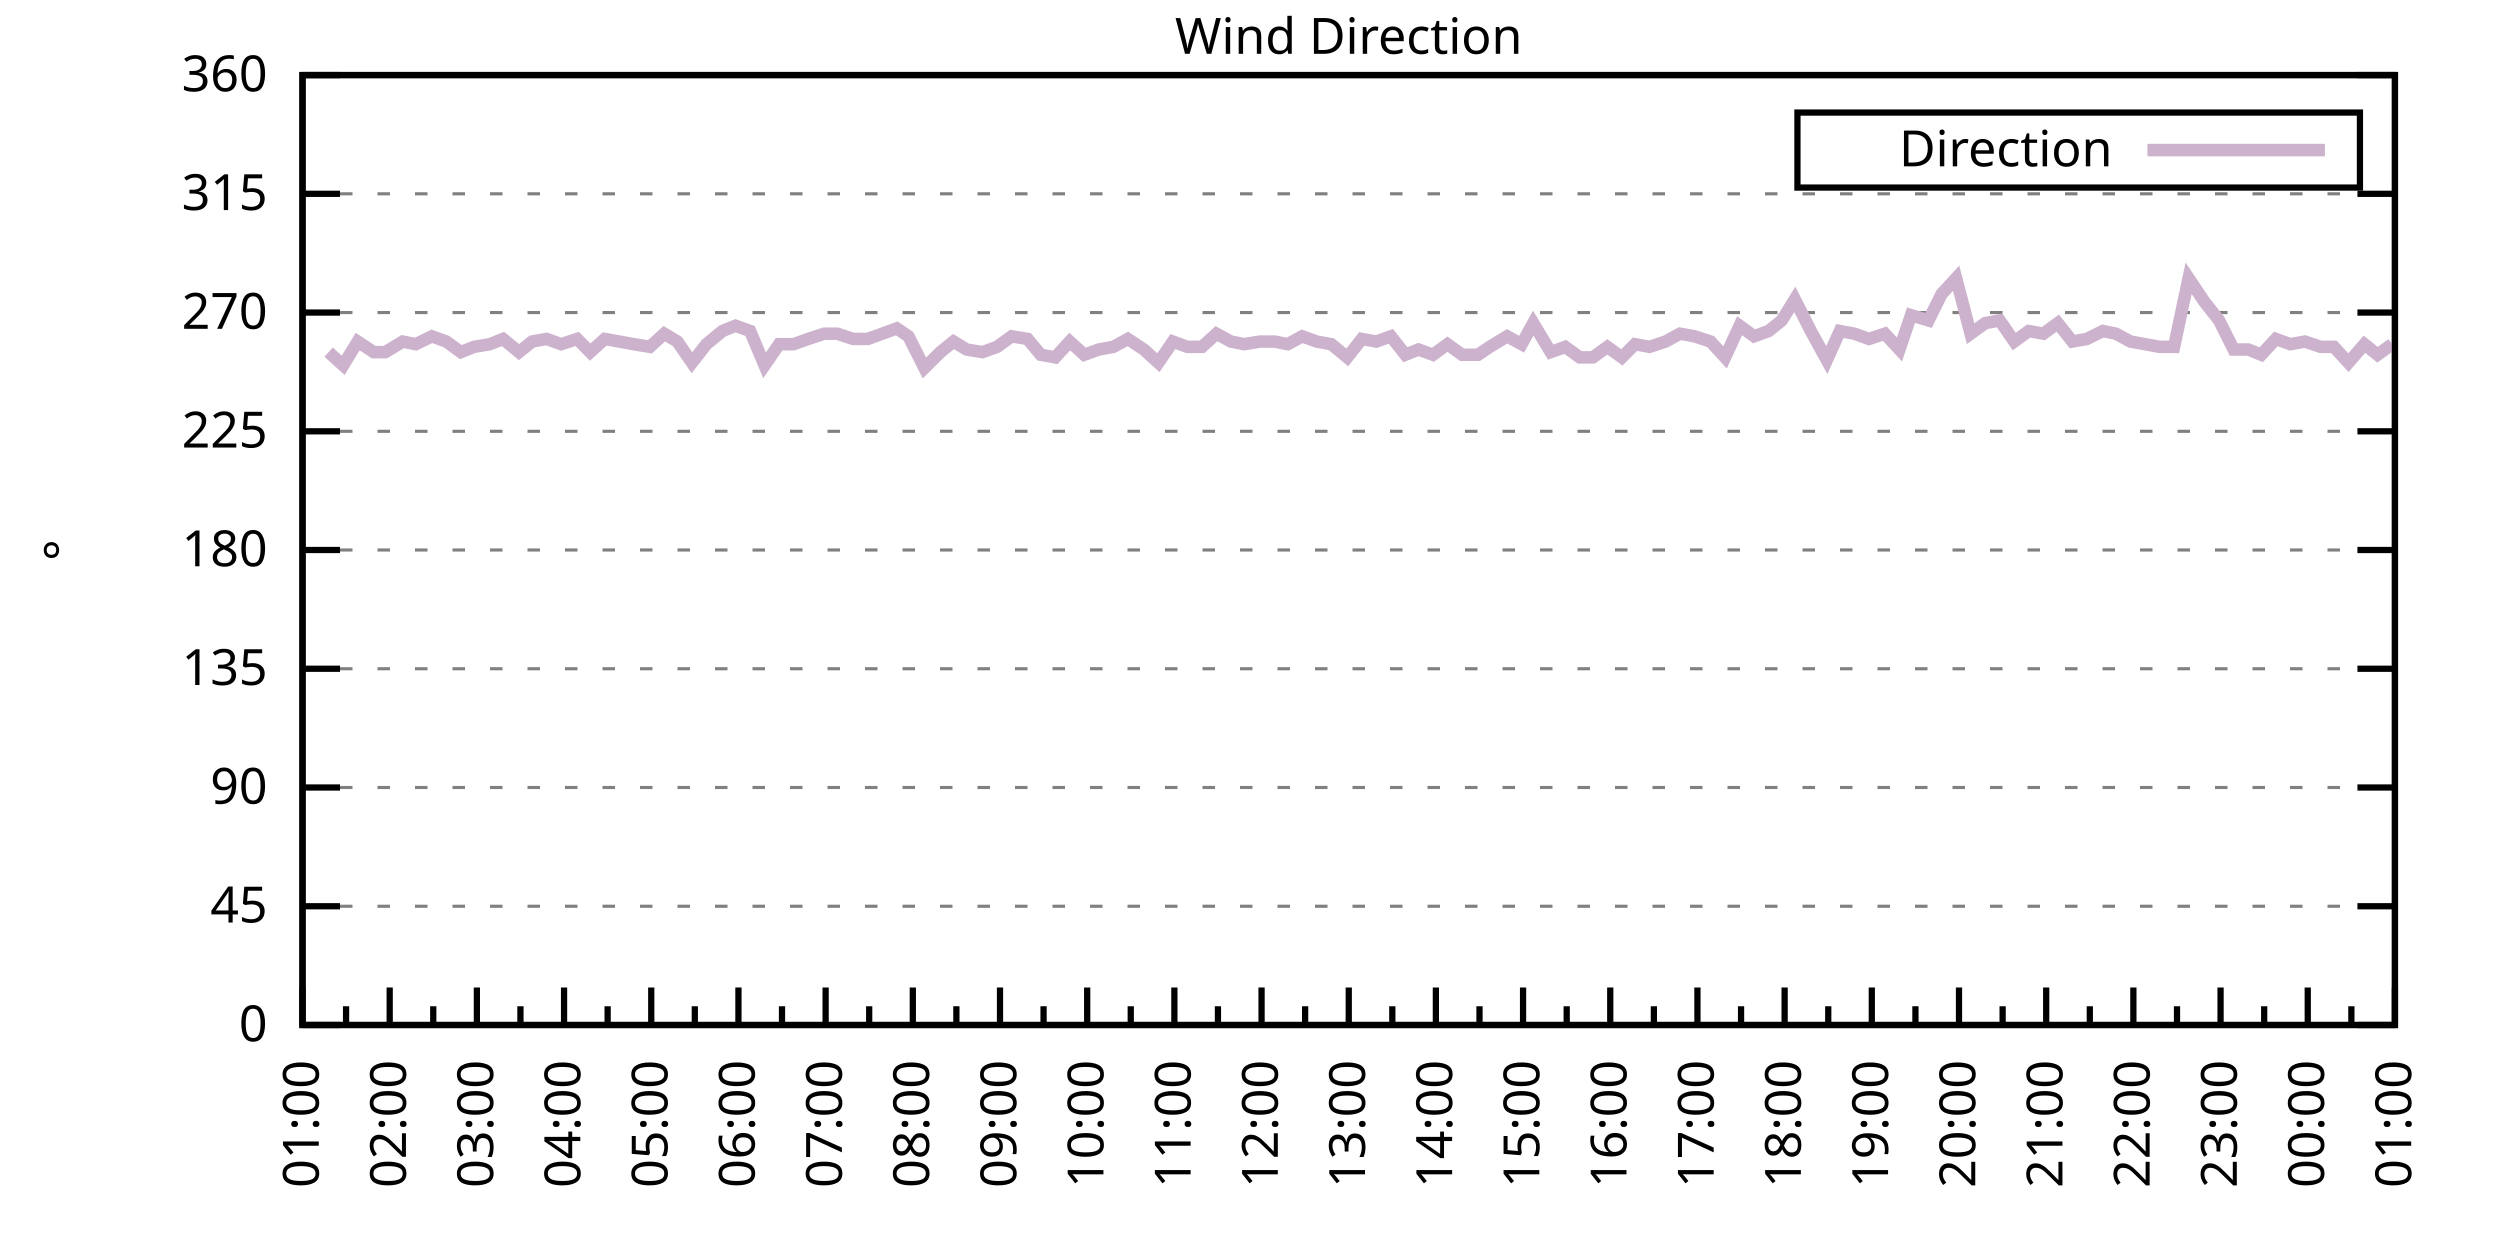
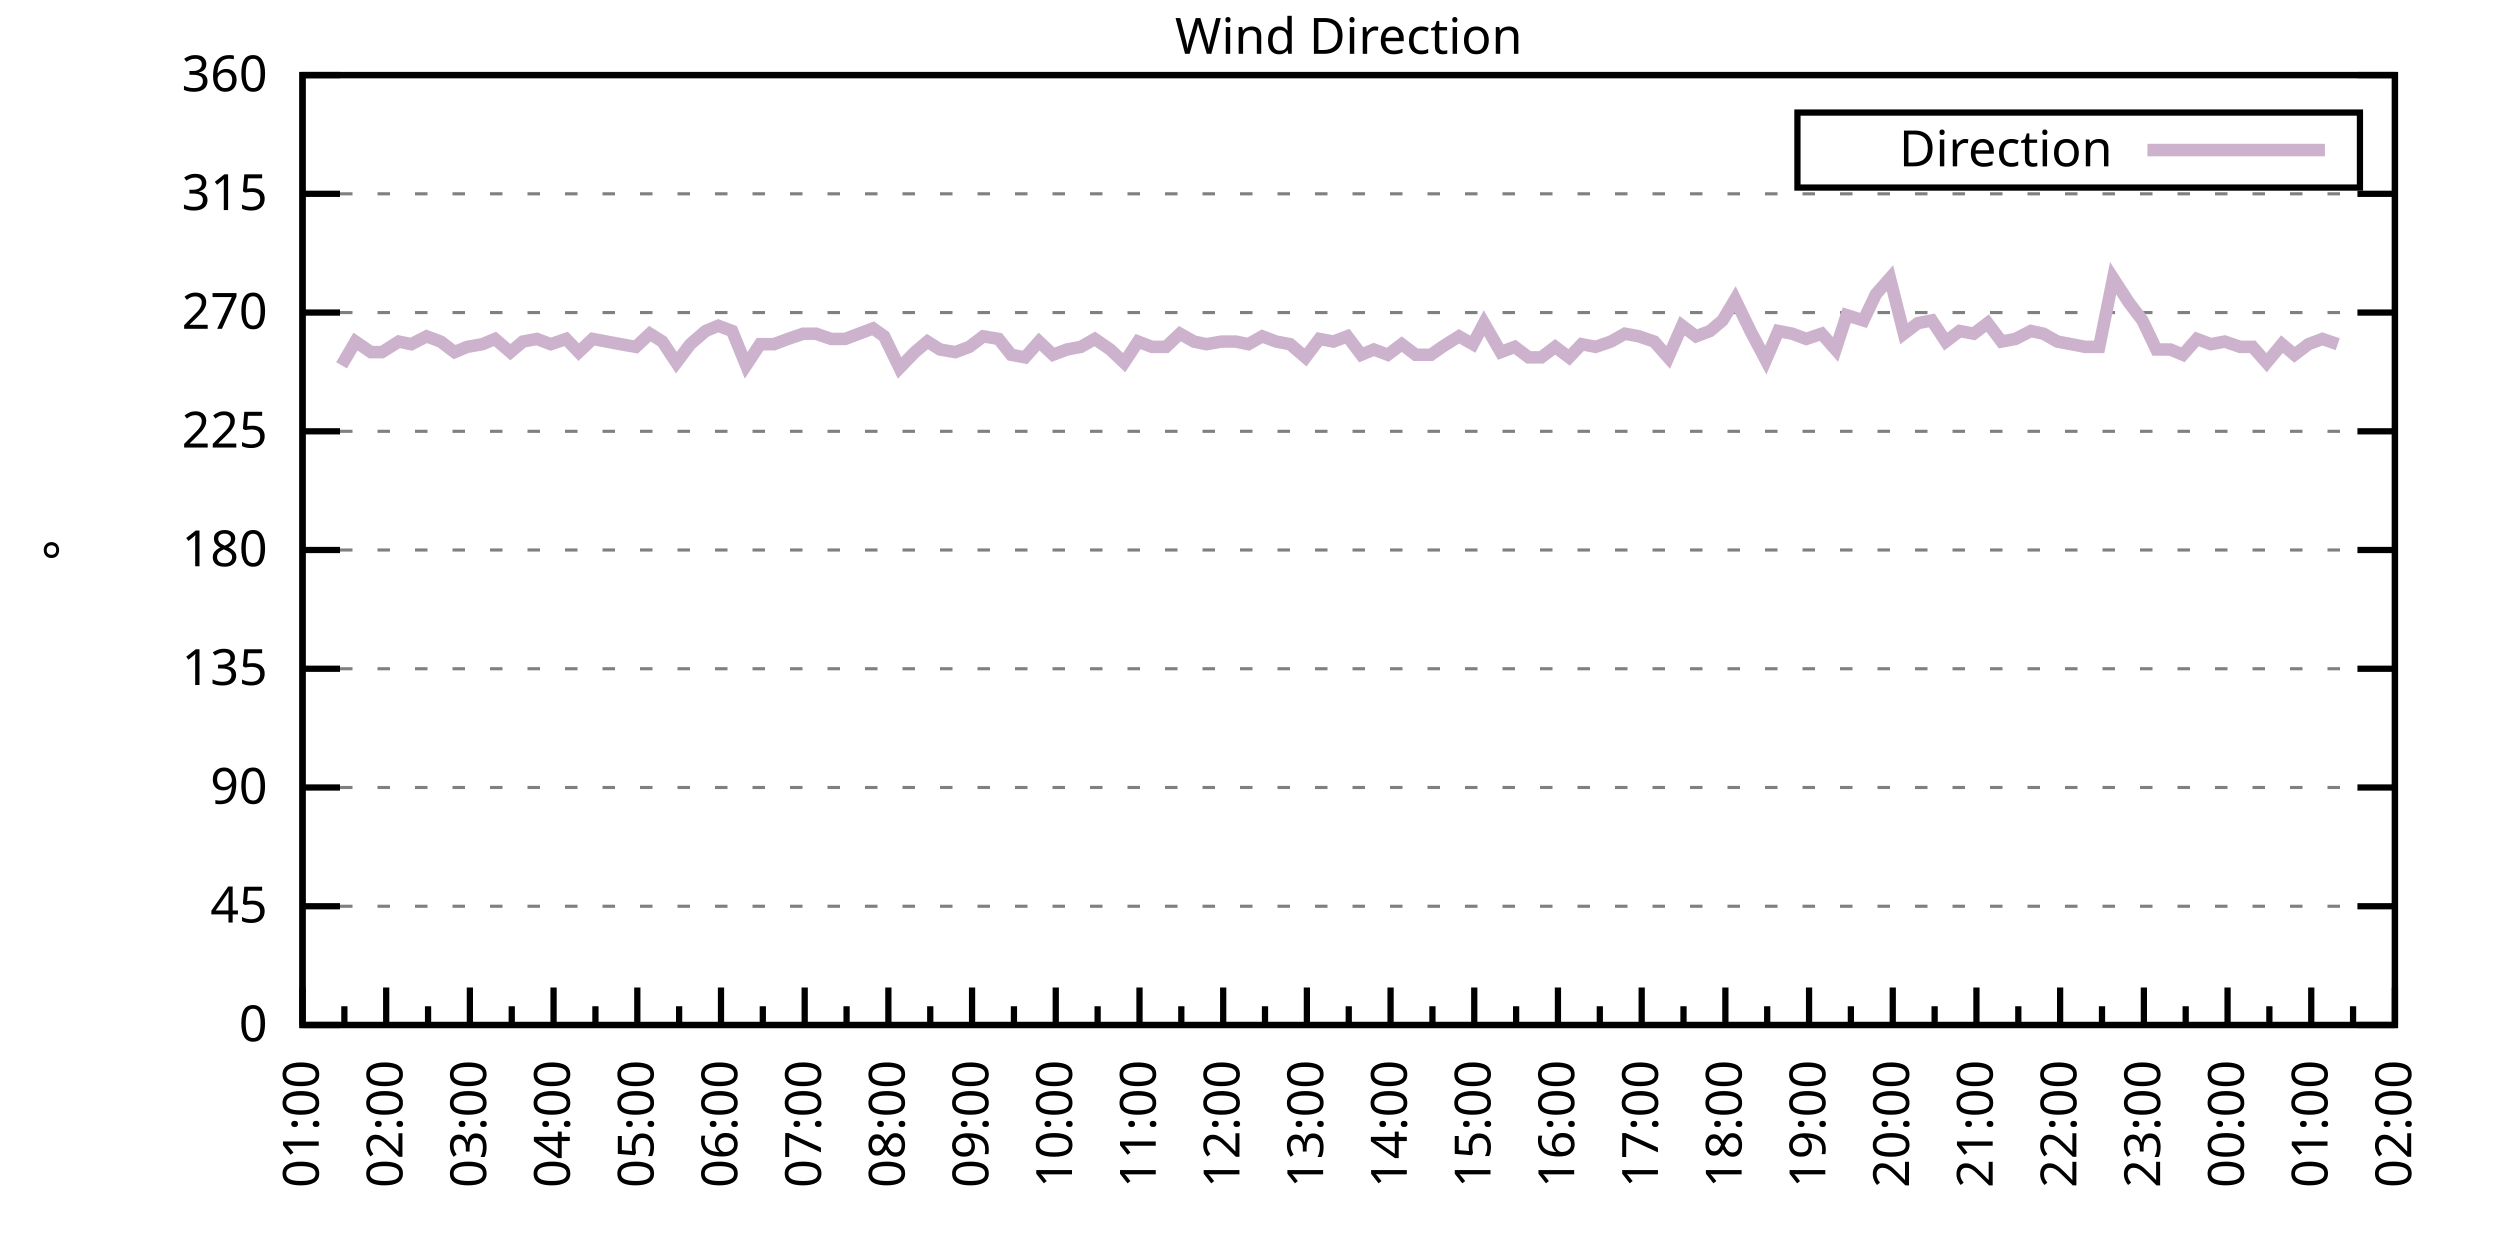
<svg xmlns="http://www.w3.org/2000/svg" xmlns:xlink="http://www.w3.org/1999/xlink" width="400" height="200" viewBox="0 0 400 200">
  <g id="gnuplot_canvas">
    <rect x="0" y="0" width="400" height="200" fill="none" />
    <defs>
      <circle id="gpDot" r="0.5" stroke-width="0.5" stroke="currentColor" />
      <path id="gpPt0" stroke-width="0.333" stroke="currentColor" d="M-1,0 h2 M0,-1 v2" />
      <path id="gpPt1" stroke-width="0.333" stroke="currentColor" d="M-1,-1 L1,1 M1,-1 L-1,1" />
      <path id="gpPt2" stroke-width="0.333" stroke="currentColor" d="M-1,0 L1,0 M0,-1 L0,1 M-1,-1 L1,1 M-1,1 L1,-1" />
      <rect id="gpPt3" stroke-width="0.333" stroke="currentColor" x="-1" y="-1" width="2" height="2" />
      <rect id="gpPt4" stroke-width="0.333" stroke="currentColor" fill="currentColor" x="-1" y="-1" width="2" height="2" />
      <circle id="gpPt5" stroke-width="0.333" stroke="currentColor" cx="0" cy="0" r="1" />
      <use xlink:href="#gpPt5" id="gpPt6" fill="currentColor" stroke="none" />
      <path id="gpPt7" stroke-width="0.333" stroke="currentColor" d="M0,-1.33 L-1.33,0.67 L1.33,0.67 z" />
      <use xlink:href="#gpPt7" id="gpPt8" fill="currentColor" stroke="none" />
      <use xlink:href="#gpPt7" id="gpPt9" stroke="currentColor" transform="rotate(180)" />
      <use xlink:href="#gpPt9" id="gpPt10" fill="currentColor" stroke="none" />
      <use xlink:href="#gpPt3" id="gpPt11" stroke="currentColor" transform="rotate(45)" />
      <use xlink:href="#gpPt11" id="gpPt12" fill="currentColor" stroke="none" />
      <path id="gpPt13" stroke-width="0.333" stroke="currentColor" d="M0,1.330 L1.265,0.411 L0.782,-1.067 L-0.782,-1.076 L-1.265,0.411 z" />
      <use xlink:href="#gpPt13" id="gpPt14" fill="currentColor" stroke="none" />
      <filter id="textbox" filterUnits="objectBoundingBox" x="0" y="0" height="1" width="1">
        <feFlood flood-color="white" flood-opacity="1" result="bgnd" />
        <feComposite in="SourceGraphic" in2="bgnd" operator="atop" />
      </filter>
      <filter id="greybox" filterUnits="objectBoundingBox" x="0" y="0" height="1" width="1">
        <feFlood flood-color="lightgrey" flood-opacity="1" result="grey" />
        <feComposite in="SourceGraphic" in2="grey" operator="atop" />
      </filter>
    </defs>
    <g fill="none" color="white" stroke="currentColor" stroke-width="1.00" stroke-linecap="butt" stroke-linejoin="miter">
</g>
    <g fill="none" color="black" stroke="currentColor" stroke-width="1.00" stroke-linecap="butt" stroke-linejoin="miter">
      <g stroke="none" shape-rendering="crispEdges">
        <polygon fill="rgb(255, 255, 255)" points="48.40,164.00 383.18,164.00 383.18,12.02 48.40,12.02 " />
      </g>
    </g>
    <g fill="none" color="black" stroke="currentColor" stroke-width="1.00" stroke-linecap="butt" stroke-linejoin="miter">
</g>
    <g fill="none" color="black" stroke="black" stroke-width="0.50" stroke-linecap="butt" stroke-linejoin="miter">
</g>
    <g fill="none" color="gray" stroke="currentColor" stroke-width="0.50" stroke-linecap="butt" stroke-linejoin="miter">
      <path stroke="gray" stroke-dasharray="2,4" class="gridline" d="M48.40,164.00 L383.19,164.00  " />
    </g>
    <g fill="none" color="gray" stroke="gray" stroke-width="1.00" stroke-linecap="butt" stroke-linejoin="miter">
</g>
    <g fill="none" color="black" stroke="currentColor" stroke-width="1.00" stroke-linecap="butt" stroke-linejoin="miter">
      <path stroke="black" d="M48.40,164.00 L54.40,164.00 M383.19,164.00 L377.19,164.00  " />
      <g transform="translate(42.80,166.60)" stroke="none" fill="black" font-family="Sans" font-size="8.00" text-anchor="end">
        <text>
          <tspan font-family="Sans"> 0</tspan>
        </text>
      </g>
    </g>
    <g fill="none" color="black" stroke="currentColor" stroke-width="1.00" stroke-linecap="butt" stroke-linejoin="miter">
</g>
    <g fill="none" color="black" stroke="black" stroke-width="0.50" stroke-linecap="butt" stroke-linejoin="miter">
</g>
    <g fill="none" color="gray" stroke="currentColor" stroke-width="0.50" stroke-linecap="butt" stroke-linejoin="miter">
      <path stroke="gray" stroke-dasharray="2,4" class="gridline" d="M48.40,145.00 L383.19,145.00  " />
    </g>
    <g fill="none" color="gray" stroke="gray" stroke-width="1.00" stroke-linecap="butt" stroke-linejoin="miter">
</g>
    <g fill="none" color="black" stroke="currentColor" stroke-width="1.00" stroke-linecap="butt" stroke-linejoin="miter">
      <path stroke="black" d="M48.40,145.00 L54.40,145.00 M383.19,145.00 L377.19,145.00  " />
      <g transform="translate(42.80,147.60)" stroke="none" fill="black" font-family="Sans" font-size="8.00" text-anchor="end">
        <text>
          <tspan font-family="Sans"> 45</tspan>
        </text>
      </g>
    </g>
    <g fill="none" color="black" stroke="currentColor" stroke-width="1.00" stroke-linecap="butt" stroke-linejoin="miter">
</g>
    <g fill="none" color="black" stroke="black" stroke-width="0.50" stroke-linecap="butt" stroke-linejoin="miter">
</g>
    <g fill="none" color="gray" stroke="currentColor" stroke-width="0.50" stroke-linecap="butt" stroke-linejoin="miter">
      <path stroke="gray" stroke-dasharray="2,4" class="gridline" d="M48.40,126.00 L383.19,126.00  " />
    </g>
    <g fill="none" color="gray" stroke="gray" stroke-width="1.00" stroke-linecap="butt" stroke-linejoin="miter">
</g>
    <g fill="none" color="black" stroke="currentColor" stroke-width="1.00" stroke-linecap="butt" stroke-linejoin="miter">
      <path stroke="black" d="M48.40,126.00 L54.40,126.00 M383.19,126.00 L377.19,126.00  " />
      <g transform="translate(42.80,128.60)" stroke="none" fill="black" font-family="Sans" font-size="8.00" text-anchor="end">
        <text>
          <tspan font-family="Sans"> 90</tspan>
        </text>
      </g>
    </g>
    <g fill="none" color="black" stroke="currentColor" stroke-width="1.00" stroke-linecap="butt" stroke-linejoin="miter">
</g>
    <g fill="none" color="black" stroke="black" stroke-width="0.50" stroke-linecap="butt" stroke-linejoin="miter">
</g>
    <g fill="none" color="gray" stroke="currentColor" stroke-width="0.50" stroke-linecap="butt" stroke-linejoin="miter">
      <path stroke="gray" stroke-dasharray="2,4" class="gridline" d="M48.40,107.00 L383.19,107.00  " />
    </g>
    <g fill="none" color="gray" stroke="gray" stroke-width="1.00" stroke-linecap="butt" stroke-linejoin="miter">
</g>
    <g fill="none" color="black" stroke="currentColor" stroke-width="1.00" stroke-linecap="butt" stroke-linejoin="miter">
      <path stroke="black" d="M48.40,107.00 L54.40,107.00 M383.19,107.00 L377.19,107.00  " />
      <g transform="translate(42.80,109.60)" stroke="none" fill="black" font-family="Sans" font-size="8.00" text-anchor="end">
        <text>
          <tspan font-family="Sans"> 135</tspan>
        </text>
      </g>
    </g>
    <g fill="none" color="black" stroke="currentColor" stroke-width="1.00" stroke-linecap="butt" stroke-linejoin="miter">
</g>
    <g fill="none" color="black" stroke="black" stroke-width="0.50" stroke-linecap="butt" stroke-linejoin="miter">
</g>
    <g fill="none" color="gray" stroke="currentColor" stroke-width="0.50" stroke-linecap="butt" stroke-linejoin="miter">
      <path stroke="gray" stroke-dasharray="2,4" class="gridline" d="M48.40,88.00 L383.19,88.00  " />
    </g>
    <g fill="none" color="gray" stroke="gray" stroke-width="1.00" stroke-linecap="butt" stroke-linejoin="miter">
</g>
    <g fill="none" color="black" stroke="currentColor" stroke-width="1.00" stroke-linecap="butt" stroke-linejoin="miter">
      <path stroke="black" d="M48.40,88.00 L54.40,88.00 M383.19,88.00 L377.19,88.00  " />
      <g transform="translate(42.80,90.60)" stroke="none" fill="black" font-family="Sans" font-size="8.00" text-anchor="end">
        <text>
          <tspan font-family="Sans"> 180</tspan>
        </text>
      </g>
    </g>
    <g fill="none" color="black" stroke="currentColor" stroke-width="1.00" stroke-linecap="butt" stroke-linejoin="miter">
</g>
    <g fill="none" color="black" stroke="black" stroke-width="0.50" stroke-linecap="butt" stroke-linejoin="miter">
</g>
    <g fill="none" color="gray" stroke="currentColor" stroke-width="0.50" stroke-linecap="butt" stroke-linejoin="miter">
      <path stroke="gray" stroke-dasharray="2,4" class="gridline" d="M48.40,69.01 L383.19,69.01  " />
    </g>
    <g fill="none" color="gray" stroke="gray" stroke-width="1.00" stroke-linecap="butt" stroke-linejoin="miter">
</g>
    <g fill="none" color="black" stroke="currentColor" stroke-width="1.00" stroke-linecap="butt" stroke-linejoin="miter">
      <path stroke="black" d="M48.40,69.01 L54.40,69.01 M383.19,69.01 L377.19,69.01  " />
      <g transform="translate(42.80,71.61)" stroke="none" fill="black" font-family="Sans" font-size="8.00" text-anchor="end">
        <text>
          <tspan font-family="Sans"> 225</tspan>
        </text>
      </g>
    </g>
    <g fill="none" color="black" stroke="currentColor" stroke-width="1.00" stroke-linecap="butt" stroke-linejoin="miter">
</g>
    <g fill="none" color="black" stroke="black" stroke-width="0.50" stroke-linecap="butt" stroke-linejoin="miter">
</g>
    <g fill="none" color="gray" stroke="currentColor" stroke-width="0.50" stroke-linecap="butt" stroke-linejoin="miter">
      <path stroke="gray" stroke-dasharray="2,4" class="gridline" d="M48.40,50.01 L383.19,50.01  " />
    </g>
    <g fill="none" color="gray" stroke="gray" stroke-width="1.00" stroke-linecap="butt" stroke-linejoin="miter">
</g>
    <g fill="none" color="black" stroke="currentColor" stroke-width="1.00" stroke-linecap="butt" stroke-linejoin="miter">
      <path stroke="black" d="M48.40,50.01 L54.40,50.01 M383.19,50.01 L377.19,50.01  " />
      <g transform="translate(42.80,52.61)" stroke="none" fill="black" font-family="Sans" font-size="8.00" text-anchor="end">
        <text>
          <tspan font-family="Sans"> 270</tspan>
        </text>
      </g>
    </g>
    <g fill="none" color="black" stroke="currentColor" stroke-width="1.00" stroke-linecap="butt" stroke-linejoin="miter">
</g>
    <g fill="none" color="black" stroke="black" stroke-width="0.50" stroke-linecap="butt" stroke-linejoin="miter">
</g>
    <g fill="none" color="gray" stroke="currentColor" stroke-width="0.50" stroke-linecap="butt" stroke-linejoin="miter">
      <path stroke="gray" stroke-dasharray="2,4" class="gridline" d="M48.40,31.01 L383.19,31.01  " />
    </g>
    <g fill="none" color="gray" stroke="gray" stroke-width="1.00" stroke-linecap="butt" stroke-linejoin="miter">
</g>
    <g fill="none" color="black" stroke="currentColor" stroke-width="1.00" stroke-linecap="butt" stroke-linejoin="miter">
      <path stroke="black" d="M48.40,31.01 L54.40,31.01 M383.19,31.01 L377.19,31.01  " />
      <g transform="translate(42.80,33.61)" stroke="none" fill="black" font-family="Sans" font-size="8.00" text-anchor="end">
        <text>
          <tspan font-family="Sans"> 315</tspan>
        </text>
      </g>
    </g>
    <g fill="none" color="black" stroke="currentColor" stroke-width="1.00" stroke-linecap="butt" stroke-linejoin="miter">
</g>
    <g fill="none" color="black" stroke="black" stroke-width="0.50" stroke-linecap="butt" stroke-linejoin="miter">
</g>
    <g fill="none" color="gray" stroke="currentColor" stroke-width="0.50" stroke-linecap="butt" stroke-linejoin="miter">
      <path stroke="gray" stroke-dasharray="2,4" class="gridline" d="M48.40,12.01 L383.19,12.01  " />
    </g>
    <g fill="none" color="gray" stroke="gray" stroke-width="1.00" stroke-linecap="butt" stroke-linejoin="miter">
</g>
    <g fill="none" color="black" stroke="currentColor" stroke-width="1.00" stroke-linecap="butt" stroke-linejoin="miter">
      <path stroke="black" d="M48.40,12.01 L54.40,12.01 M383.19,12.01 L377.19,12.01  " />
      <g transform="translate(42.80,14.61)" stroke="none" fill="black" font-family="Sans" font-size="8.00" text-anchor="end">
        <text>
          <tspan font-family="Sans"> 360</tspan>
        </text>
      </g>
    </g>
    <g fill="none" color="black" stroke="currentColor" stroke-width="1.00" stroke-linecap="butt" stroke-linejoin="miter">
      <path stroke="black" d="M48.40,164.00 L48.40,158.00  " />
      <g transform="translate(51.00,169.60) rotate(270)" stroke="none" fill="black" font-family="Sans" font-size="8.00" text-anchor="end">
        <text>
          <tspan font-family="Sans">01:00</tspan>
        </text>
      </g>
    </g>
    <g fill="none" color="black" stroke="currentColor" stroke-width="1.00" stroke-linecap="butt" stroke-linejoin="miter">
-       <path stroke="black" d="M55.37,164.00 L55.37,161.00 M62.35,164.00 L62.35,158.00  " />
-       <g transform="translate(64.95,169.60) rotate(270)" stroke="none" fill="black" font-family="Sans" font-size="8.00" text-anchor="end">
+       <path stroke="black" d="M55.10,164.00 L55.10,161.00 M61.79,164.00 L61.79,158.00  " />
+       <g transform="translate(64.39,169.60) rotate(270)" stroke="none" fill="black" font-family="Sans" font-size="8.00" text-anchor="end">
        <text>
          <tspan font-family="Sans">02:00</tspan>
        </text>
      </g>
    </g>
    <g fill="none" color="black" stroke="currentColor" stroke-width="1.00" stroke-linecap="butt" stroke-linejoin="miter">
-       <path stroke="black" d="M69.32,164.00 L69.32,161.00 M76.30,164.00 L76.30,158.00  " />
-       <g transform="translate(78.90,169.60) rotate(270)" stroke="none" fill="black" font-family="Sans" font-size="8.00" text-anchor="end">
+       <path stroke="black" d="M68.49,164.00 L68.49,161.00 M75.18,164.00 L75.18,158.00  " />
+       <g transform="translate(77.78,169.60) rotate(270)" stroke="none" fill="black" font-family="Sans" font-size="8.00" text-anchor="end">
        <text>
          <tspan font-family="Sans">03:00</tspan>
        </text>
      </g>
    </g>
    <g fill="none" color="black" stroke="currentColor" stroke-width="1.00" stroke-linecap="butt" stroke-linejoin="miter">
-       <path stroke="black" d="M83.27,164.00 L83.27,161.00 M90.25,164.00 L90.25,158.00  " />
-       <g transform="translate(92.85,169.60) rotate(270)" stroke="none" fill="black" font-family="Sans" font-size="8.00" text-anchor="end">
+       <path stroke="black" d="M81.88,164.00 L81.88,161.00 M88.57,164.00 L88.57,158.00  " />
+       <g transform="translate(91.17,169.60) rotate(270)" stroke="none" fill="black" font-family="Sans" font-size="8.00" text-anchor="end">
        <text>
          <tspan font-family="Sans">04:00</tspan>
        </text>
      </g>
    </g>
    <g fill="none" color="black" stroke="currentColor" stroke-width="1.00" stroke-linecap="butt" stroke-linejoin="miter">
-       <path stroke="black" d="M97.22,164.00 L97.22,161.00 M104.20,164.00 L104.20,158.00  " />
-       <g transform="translate(106.80,169.60) rotate(270)" stroke="none" fill="black" font-family="Sans" font-size="8.00" text-anchor="end">
+       <path stroke="black" d="M95.27,164.00 L95.27,161.00 M101.97,164.00 L101.97,158.00  " />
+       <g transform="translate(104.57,169.60) rotate(270)" stroke="none" fill="black" font-family="Sans" font-size="8.00" text-anchor="end">
        <text>
          <tspan font-family="Sans">05:00</tspan>
        </text>
      </g>
    </g>
    <g fill="none" color="black" stroke="currentColor" stroke-width="1.00" stroke-linecap="butt" stroke-linejoin="miter">
-       <path stroke="black" d="M111.17,164.00 L111.17,161.00 M118.15,164.00 L118.15,158.00  " />
-       <g transform="translate(120.75,169.60) rotate(270)" stroke="none" fill="black" font-family="Sans" font-size="8.00" text-anchor="end">
+       <path stroke="black" d="M108.66,164.00 L108.66,161.00 M115.36,164.00 L115.36,158.00  " />
+       <g transform="translate(117.96,169.60) rotate(270)" stroke="none" fill="black" font-family="Sans" font-size="8.00" text-anchor="end">
        <text>
          <tspan font-family="Sans">06:00</tspan>
        </text>
      </g>
    </g>
    <g fill="none" color="black" stroke="currentColor" stroke-width="1.00" stroke-linecap="butt" stroke-linejoin="miter">
-       <path stroke="black" d="M125.12,164.00 L125.12,161.00 M132.10,164.00 L132.10,158.00  " />
-       <g transform="translate(134.70,169.60) rotate(270)" stroke="none" fill="black" font-family="Sans" font-size="8.00" text-anchor="end">
+       <path stroke="black" d="M122.05,164.00 L122.05,161.00 M128.75,164.00 L128.75,158.00  " />
+       <g transform="translate(131.35,169.60) rotate(270)" stroke="none" fill="black" font-family="Sans" font-size="8.00" text-anchor="end">
        <text>
          <tspan font-family="Sans">07:00</tspan>
        </text>
      </g>
    </g>
    <g fill="none" color="black" stroke="currentColor" stroke-width="1.00" stroke-linecap="butt" stroke-linejoin="miter">
-       <path stroke="black" d="M139.07,164.00 L139.07,161.00 M146.05,164.00 L146.05,158.00  " />
-       <g transform="translate(148.65,169.60) rotate(270)" stroke="none" fill="black" font-family="Sans" font-size="8.00" text-anchor="end">
+       <path stroke="black" d="M135.45,164.00 L135.45,161.00 M142.14,164.00 L142.14,158.00  " />
+       <g transform="translate(144.74,169.60) rotate(270)" stroke="none" fill="black" font-family="Sans" font-size="8.00" text-anchor="end">
        <text>
          <tspan font-family="Sans">08:00</tspan>
        </text>
      </g>
    </g>
    <g fill="none" color="black" stroke="currentColor" stroke-width="1.00" stroke-linecap="butt" stroke-linejoin="miter">
-       <path stroke="black" d="M153.02,164.00 L153.02,161.00 M160.00,164.00 L160.00,158.00  " />
-       <g transform="translate(162.60,169.60) rotate(270)" stroke="none" fill="black" font-family="Sans" font-size="8.00" text-anchor="end">
+       <path stroke="black" d="M148.84,164.00 L148.84,161.00 M155.53,164.00 L155.53,158.00  " />
+       <g transform="translate(158.13,169.60) rotate(270)" stroke="none" fill="black" font-family="Sans" font-size="8.00" text-anchor="end">
        <text>
          <tspan font-family="Sans">09:00</tspan>
        </text>
      </g>
    </g>
    <g fill="none" color="black" stroke="currentColor" stroke-width="1.00" stroke-linecap="butt" stroke-linejoin="miter">
-       <path stroke="black" d="M166.97,164.00 L166.97,161.00 M173.95,164.00 L173.95,158.00  " />
-       <g transform="translate(176.55,169.60) rotate(270)" stroke="none" fill="black" font-family="Sans" font-size="8.00" text-anchor="end">
+       <path stroke="black" d="M162.23,164.00 L162.23,161.00 M168.92,164.00 L168.92,158.00  " />
+       <g transform="translate(171.52,169.60) rotate(270)" stroke="none" fill="black" font-family="Sans" font-size="8.00" text-anchor="end">
        <text>
          <tspan font-family="Sans">10:00</tspan>
        </text>
      </g>
    </g>
    <g fill="none" color="black" stroke="currentColor" stroke-width="1.00" stroke-linecap="butt" stroke-linejoin="miter">
-       <path stroke="black" d="M180.92,164.00 L180.92,161.00 M187.90,164.00 L187.90,158.00  " />
-       <g transform="translate(190.50,169.60) rotate(270)" stroke="none" fill="black" font-family="Sans" font-size="8.00" text-anchor="end">
+       <path stroke="black" d="M175.62,164.00 L175.62,161.00 M182.32,164.00 L182.32,158.00  " />
+       <g transform="translate(184.92,169.60) rotate(270)" stroke="none" fill="black" font-family="Sans" font-size="8.00" text-anchor="end">
        <text>
          <tspan font-family="Sans">11:00</tspan>
        </text>
      </g>
    </g>
    <g fill="none" color="black" stroke="currentColor" stroke-width="1.00" stroke-linecap="butt" stroke-linejoin="miter">
-       <path stroke="black" d="M194.87,164.00 L194.87,161.00 M201.85,164.00 L201.85,158.00  " />
-       <g transform="translate(204.45,169.60) rotate(270)" stroke="none" fill="black" font-family="Sans" font-size="8.00" text-anchor="end">
+       <path stroke="black" d="M189.01,164.00 L189.01,161.00 M195.71,164.00 L195.71,158.00  " />
+       <g transform="translate(198.31,169.60) rotate(270)" stroke="none" fill="black" font-family="Sans" font-size="8.00" text-anchor="end">
        <text>
          <tspan font-family="Sans">12:00</tspan>
        </text>
      </g>
    </g>
    <g fill="none" color="black" stroke="currentColor" stroke-width="1.00" stroke-linecap="butt" stroke-linejoin="miter">
-       <path stroke="black" d="M208.82,164.00 L208.82,161.00 M215.80,164.00 L215.80,158.00  " />
-       <g transform="translate(218.40,169.60) rotate(270)" stroke="none" fill="black" font-family="Sans" font-size="8.00" text-anchor="end">
+       <path stroke="black" d="M202.40,164.00 L202.40,161.00 M209.10,164.00 L209.10,158.00  " />
+       <g transform="translate(211.70,169.60) rotate(270)" stroke="none" fill="black" font-family="Sans" font-size="8.00" text-anchor="end">
        <text>
          <tspan font-family="Sans">13:00</tspan>
        </text>
      </g>
    </g>
    <g fill="none" color="black" stroke="currentColor" stroke-width="1.00" stroke-linecap="butt" stroke-linejoin="miter">
-       <path stroke="black" d="M222.77,164.00 L222.77,161.00 M229.74,164.00 L229.74,158.00  " />
-       <g transform="translate(232.34,169.60) rotate(270)" stroke="none" fill="black" font-family="Sans" font-size="8.00" text-anchor="end">
+       <path stroke="black" d="M215.80,164.00 L215.80,161.00 M222.49,164.00 L222.49,158.00  " />
+       <g transform="translate(225.09,169.60) rotate(270)" stroke="none" fill="black" font-family="Sans" font-size="8.00" text-anchor="end">
        <text>
          <tspan font-family="Sans">14:00</tspan>
        </text>
      </g>
    </g>
    <g fill="none" color="black" stroke="currentColor" stroke-width="1.00" stroke-linecap="butt" stroke-linejoin="miter">
-       <path stroke="black" d="M236.72,164.00 L236.72,161.00 M243.69,164.00 L243.69,158.00  " />
-       <g transform="translate(246.29,169.60) rotate(270)" stroke="none" fill="black" font-family="Sans" font-size="8.00" text-anchor="end">
+       <path stroke="black" d="M229.19,164.00 L229.19,161.00 M235.88,164.00 L235.88,158.00  " />
+       <g transform="translate(238.48,169.60) rotate(270)" stroke="none" fill="black" font-family="Sans" font-size="8.00" text-anchor="end">
        <text>
          <tspan font-family="Sans">15:00</tspan>
        </text>
      </g>
    </g>
    <g fill="none" color="black" stroke="currentColor" stroke-width="1.00" stroke-linecap="butt" stroke-linejoin="miter">
-       <path stroke="black" d="M250.67,164.00 L250.67,161.00 M257.64,164.00 L257.64,158.00  " />
-       <g transform="translate(260.24,169.60) rotate(270)" stroke="none" fill="black" font-family="Sans" font-size="8.00" text-anchor="end">
+       <path stroke="black" d="M242.58,164.00 L242.58,161.00 M249.27,164.00 L249.27,158.00  " />
+       <g transform="translate(251.87,169.60) rotate(270)" stroke="none" fill="black" font-family="Sans" font-size="8.00" text-anchor="end">
        <text>
          <tspan font-family="Sans">16:00</tspan>
        </text>
      </g>
    </g>
    <g fill="none" color="black" stroke="currentColor" stroke-width="1.00" stroke-linecap="butt" stroke-linejoin="miter">
-       <path stroke="black" d="M264.62,164.00 L264.62,161.00 M271.59,164.00 L271.59,158.00  " />
-       <g transform="translate(274.19,169.60) rotate(270)" stroke="none" fill="black" font-family="Sans" font-size="8.00" text-anchor="end">
+       <path stroke="black" d="M255.97,164.00 L255.97,161.00 M262.67,164.00 L262.67,158.00  " />
+       <g transform="translate(265.27,169.60) rotate(270)" stroke="none" fill="black" font-family="Sans" font-size="8.00" text-anchor="end">
        <text>
          <tspan font-family="Sans">17:00</tspan>
        </text>
      </g>
    </g>
    <g fill="none" color="black" stroke="currentColor" stroke-width="1.00" stroke-linecap="butt" stroke-linejoin="miter">
-       <path stroke="black" d="M278.57,164.00 L278.57,161.00 M285.54,164.00 L285.54,158.00  " />
-       <g transform="translate(288.14,169.60) rotate(270)" stroke="none" fill="black" font-family="Sans" font-size="8.00" text-anchor="end">
+       <path stroke="black" d="M269.36,164.00 L269.36,161.00 M276.06,164.00 L276.06,158.00  " />
+       <g transform="translate(278.66,169.60) rotate(270)" stroke="none" fill="black" font-family="Sans" font-size="8.00" text-anchor="end">
        <text>
          <tspan font-family="Sans">18:00</tspan>
        </text>
      </g>
    </g>
    <g fill="none" color="black" stroke="currentColor" stroke-width="1.00" stroke-linecap="butt" stroke-linejoin="miter">
-       <path stroke="black" d="M292.52,164.00 L292.52,161.00 M299.49,164.00 L299.49,158.00  " />
-       <g transform="translate(302.09,169.60) rotate(270)" stroke="none" fill="black" font-family="Sans" font-size="8.00" text-anchor="end">
+       <path stroke="black" d="M282.75,164.00 L282.75,161.00 M289.45,164.00 L289.45,158.00  " />
+       <g transform="translate(292.05,169.60) rotate(270)" stroke="none" fill="black" font-family="Sans" font-size="8.00" text-anchor="end">
        <text>
          <tspan font-family="Sans">19:00</tspan>
        </text>
      </g>
    </g>
    <g fill="none" color="black" stroke="currentColor" stroke-width="1.00" stroke-linecap="butt" stroke-linejoin="miter">
-       <path stroke="black" d="M306.47,164.00 L306.47,161.00 M313.44,164.00 L313.44,158.00  " />
-       <g transform="translate(316.04,169.60) rotate(270)" stroke="none" fill="black" font-family="Sans" font-size="8.00" text-anchor="end">
+       <path stroke="black" d="M296.14,164.00 L296.14,161.00 M302.84,164.00 L302.84,158.00  " />
+       <g transform="translate(305.44,169.60) rotate(270)" stroke="none" fill="black" font-family="Sans" font-size="8.00" text-anchor="end">
        <text>
          <tspan font-family="Sans">20:00</tspan>
        </text>
      </g>
    </g>
    <g fill="none" color="black" stroke="currentColor" stroke-width="1.00" stroke-linecap="butt" stroke-linejoin="miter">
-       <path stroke="black" d="M320.42,164.00 L320.42,161.00 M327.39,164.00 L327.39,158.00  " />
-       <g transform="translate(329.99,169.60) rotate(270)" stroke="none" fill="black" font-family="Sans" font-size="8.00" text-anchor="end">
+       <path stroke="black" d="M309.54,164.00 L309.54,161.00 M316.23,164.00 L316.23,158.00  " />
+       <g transform="translate(318.83,169.60) rotate(270)" stroke="none" fill="black" font-family="Sans" font-size="8.00" text-anchor="end">
        <text>
          <tspan font-family="Sans">21:00</tspan>
        </text>
      </g>
    </g>
    <g fill="none" color="black" stroke="currentColor" stroke-width="1.00" stroke-linecap="butt" stroke-linejoin="miter">
-       <path stroke="black" d="M334.37,164.00 L334.37,161.00 M341.34,164.00 L341.34,158.00  " />
-       <g transform="translate(343.94,169.60) rotate(270)" stroke="none" fill="black" font-family="Sans" font-size="8.00" text-anchor="end">
+       <path stroke="black" d="M322.93,164.00 L322.93,161.00 M329.62,164.00 L329.62,158.00  " />
+       <g transform="translate(332.22,169.60) rotate(270)" stroke="none" fill="black" font-family="Sans" font-size="8.00" text-anchor="end">
        <text>
          <tspan font-family="Sans">22:00</tspan>
        </text>
      </g>
    </g>
    <g fill="none" color="black" stroke="currentColor" stroke-width="1.00" stroke-linecap="butt" stroke-linejoin="miter">
-       <path stroke="black" d="M348.32,164.00 L348.32,161.00 M355.29,164.00 L355.29,158.00  " />
-       <g transform="translate(357.89,169.60) rotate(270)" stroke="none" fill="black" font-family="Sans" font-size="8.00" text-anchor="end">
+       <path stroke="black" d="M336.32,164.00 L336.32,161.00 M343.02,164.00 L343.02,158.00  " />
+       <g transform="translate(345.62,169.60) rotate(270)" stroke="none" fill="black" font-family="Sans" font-size="8.00" text-anchor="end">
        <text>
          <tspan font-family="Sans">23:00</tspan>
        </text>
      </g>
    </g>
    <g fill="none" color="black" stroke="currentColor" stroke-width="1.00" stroke-linecap="butt" stroke-linejoin="miter">
-       <path stroke="black" d="M362.27,164.00 L362.27,161.00 M369.24,164.00 L369.24,158.00  " />
-       <g transform="translate(371.84,169.60) rotate(270)" stroke="none" fill="black" font-family="Sans" font-size="8.00" text-anchor="end">
+       <path stroke="black" d="M349.71,164.00 L349.71,161.00 M356.41,164.00 L356.41,158.00  " />
+       <g transform="translate(359.01,169.60) rotate(270)" stroke="none" fill="black" font-family="Sans" font-size="8.00" text-anchor="end">
        <text>
          <tspan font-family="Sans">00:00</tspan>
        </text>
      </g>
    </g>
    <g fill="none" color="black" stroke="currentColor" stroke-width="1.00" stroke-linecap="butt" stroke-linejoin="miter">
-       <path stroke="black" d="M376.22,164.00 L376.22,161.00 M383.19,164.00 L383.19,158.00  " />
+       <path stroke="black" d="M363.10,164.00 L363.10,161.00 M369.80,164.00 L369.80,158.00  " />
+       <g transform="translate(372.40,169.60) rotate(270)" stroke="none" fill="black" font-family="Sans" font-size="8.00" text-anchor="end">
+         <text>
+           <tspan font-family="Sans">01:00</tspan>
+         </text>
+       </g>
+     </g>
+     <g fill="none" color="black" stroke="currentColor" stroke-width="1.00" stroke-linecap="butt" stroke-linejoin="miter">
+       <path stroke="black" d="M376.49,164.00 L376.49,161.00 M383.19,164.00 L383.19,158.00  " />
      <g transform="translate(385.79,169.60) rotate(270)" stroke="none" fill="black" font-family="Sans" font-size="8.00" text-anchor="end">
        <text>
-           <tspan font-family="Sans">01:00</tspan>
+           <tspan font-family="Sans">02:00</tspan>
        </text>
      </g>
    </g>
    <g fill="none" color="black" stroke="currentColor" stroke-width="1.00" stroke-linecap="butt" stroke-linejoin="miter">
</g>
    <g fill="none" color="black" stroke="currentColor" stroke-width="1.00" stroke-linecap="butt" stroke-linejoin="miter">
      <path stroke="black" d="M48.40,12.01 L48.40,164.00 L383.19,164.00 L383.19,12.01 L48.40,12.01 Z  " />
    </g>
    <g fill="none" color="black" stroke="currentColor" stroke-width="1.00" stroke-linecap="butt" stroke-linejoin="miter">
      <g transform="translate(12.80,88.01) rotate(270)" stroke="none" fill="black" font-family="Sans" font-size="8.00" text-anchor="middle">
        <text>
          <tspan font-family="Sans">°</tspan>
        </text>
      </g>
    </g>
    <g fill="none" color="black" stroke="currentColor" stroke-width="1.00" stroke-linecap="butt" stroke-linejoin="miter">
</g>
    <g fill="none" color="black" stroke="currentColor" stroke-width="1.00" stroke-linecap="butt" stroke-linejoin="miter">
      <path stroke="black" d="M287.59,30.01 L287.59,18.01 L377.59,18.01 L377.59,30.01 L287.59,30.01 Z  " />
    </g>
    <g id="Wind_direction_plot_1">
      <g fill="none" color="white" stroke="black" stroke-width="2.00" stroke-linecap="butt" stroke-linejoin="miter">
</g>
      <g fill="none" color="black" stroke="currentColor" stroke-width="2.00" stroke-linecap="butt" stroke-linejoin="miter">
        <g transform="translate(337.99,26.61)" stroke="none" fill="black" font-family="Sans" font-size="8.00" text-anchor="end">
          <text>
            <tspan font-family="Sans">Direction</tspan>
          </text>
        </g>
      </g>
      <g fill="none" color="black" stroke="currentColor" stroke-width="2.00" stroke-linecap="butt" stroke-linejoin="miter">
-         <path stroke="rgb(204, 178, 204)" d="M343.59,24.01 L371.99,24.01 M52.58,56.34 L54.91,58.45 L57.23,54.65 L59.79,56.34 L61.65,56.34 L64.44,54.65   L66.53,55.07 L69.09,53.81 L71.42,54.65 L73.74,56.34 L75.83,55.50 L78.39,55.07 L80.48,54.23 L83.04,56.34   L85.13,54.65 L87.46,54.23 L89.78,55.07 L92.34,54.23 L94.43,56.34 L96.76,54.23 L99.08,54.65 L101.41,55.07   L103.97,55.50 L106.29,53.39 L108.38,54.65 L110.71,58.03 L113.03,55.07 L115.59,52.96 L117.68,52.12 L120.01,52.96   L122.33,58.45 L124.66,55.07 L126.98,55.07 L129.31,54.23 L131.87,53.39 L133.96,53.39 L136.51,54.23 L138.84,54.23   L141.16,53.39 L143.49,52.54 L145.35,53.81 L147.91,58.87 L150.46,56.34 L152.56,54.65 L154.65,55.92 L157.21,56.34   L159.53,55.50 L161.86,53.81 L164.41,54.23 L166.51,56.76 L168.83,57.18 L171.16,54.65 L173.48,56.76 L175.81,55.92   L178.13,55.50 L180.46,54.23 L183.01,55.92 L185.34,58.03 L187.66,54.65 L189.99,55.50 L192.31,55.50 L194.64,53.39   L196.96,54.65 L199.06,55.07 L201.61,54.65 L203.94,54.65 L206.03,55.07 L208.36,53.81 L210.68,54.65 L213.01,55.07   L215.56,57.18 L217.89,54.23 L220.21,54.65 L222.54,53.81 L224.86,56.76 L226.95,55.92 L229.28,56.76 L231.60,55.07   L233.93,56.76 L236.49,56.76 L238.35,55.50 L241.14,53.81 L243.46,55.07 L245.32,51.70 L248.11,56.34 L250.44,55.50   L252.76,57.18 L254.85,57.18 L257.18,55.50 L259.50,57.18 L261.60,55.07 L263.92,55.50 L266.48,54.65 L268.80,53.39   L271.13,53.81 L273.69,54.65 L276.01,57.18 L278.34,52.12 L280.66,53.81 L282.99,52.96 L285.08,51.27 L287.17,47.90   L289.73,52.96 L292.29,57.61 L294.38,52.96 L296.70,53.39 L299.03,54.23 L301.58,53.39 L303.91,55.92 L305.77,50.43   L308.56,51.27 L310.65,47.05 L312.98,44.52 L315.30,53.39 L317.63,51.70 L319.95,51.27 L322.28,54.65 L324.60,52.96   L326.93,53.39 L329.25,51.70 L331.58,54.65 L333.90,54.23 L336.46,52.96 L338.55,53.39 L340.88,54.65 L343.20,55.07   L345.53,55.50 L347.85,55.50 L350.18,44.52 L352.73,48.32 L355.06,51.27 L357.38,55.92 L359.71,55.92 L361.80,56.76   L364.13,54.23 L366.45,55.07 L368.78,54.65 L371.33,55.50 L373.43,55.50 L375.75,58.03 L378.31,55.07 L380.40,56.76   L382.73,55.07  " />
+         <path stroke="rgb(204, 178, 204)" d="M343.59,24.01 L371.99,24.01 M54.65,58.45 L56.88,54.65 L59.34,56.34 L61.12,56.34 L63.80,54.65 L65.81,55.07   L68.26,53.81 L70.50,54.65 L72.73,56.34 L74.74,55.50 L77.19,55.07 L79.20,54.23 L81.66,56.34 L83.66,54.65   L85.90,54.23 L88.13,55.07 L90.58,54.23 L92.59,56.34 L94.82,54.23 L97.06,54.65 L99.29,55.07 L101.74,55.50   L103.98,53.39 L105.98,54.65 L108.22,58.03 L110.45,55.07 L112.90,52.96 L114.91,52.12 L117.14,52.96 L119.38,58.45   L121.61,55.07 L123.84,55.07 L126.07,54.23 L128.53,53.39 L130.54,53.39 L132.99,54.23 L135.22,54.23 L137.45,53.39   L139.69,52.54 L141.47,53.81 L143.93,58.87 L146.38,56.34 L148.39,54.65 L150.40,55.92 L152.85,56.34 L155.09,55.50   L157.32,53.81 L159.77,54.23 L161.78,56.76 L164.01,57.18 L166.25,54.65 L168.48,56.76 L170.71,55.92 L172.94,55.50   L175.17,54.23 L177.63,55.92 L179.86,58.03 L182.09,54.65 L184.32,55.50 L186.56,55.50 L188.79,53.39 L191.02,54.65   L193.03,55.07 L195.48,54.65 L197.72,54.65 L199.73,55.07 L201.96,53.81 L204.19,54.65 L206.42,55.07 L208.88,57.18   L211.11,54.23 L213.34,54.65 L215.57,53.81 L217.80,56.76 L219.81,55.92 L222.04,56.76 L224.28,55.07 L226.51,56.76   L228.96,56.76 L230.75,55.50 L233.43,53.81 L235.66,55.07 L237.44,51.70 L240.12,56.34 L242.36,55.50 L244.59,57.18   L246.60,57.18 L248.83,55.50 L251.06,57.18 L253.07,55.07 L255.30,55.50 L257.76,54.65 L259.99,53.39 L262.22,53.81   L264.67,54.65 L266.91,57.18 L269.14,52.12 L271.37,53.81 L273.60,52.96 L275.61,51.27 L277.62,47.90 L280.07,52.96   L282.53,57.61 L284.54,52.96 L286.77,53.39 L289.00,54.23 L291.46,53.39 L293.69,55.92 L295.48,50.43 L298.15,51.27   L300.16,47.05 L302.39,44.52 L304.63,53.39 L306.86,51.70 L309.09,51.27 L311.32,54.65 L313.55,52.96 L315.79,53.39   L318.02,51.70 L320.25,54.65 L322.48,54.23 L324.94,52.96 L326.95,53.39 L329.18,54.65 L331.41,55.07 L333.64,55.50   L335.87,55.50 L338.10,44.52 L340.56,48.32 L342.79,51.27 L345.02,55.92 L347.26,55.92 L349.26,56.76 L351.50,54.23   L353.73,55.07 L355.96,54.65 L358.42,55.50 L360.42,55.50 L362.66,58.03 L365.11,55.07 L367.12,56.76 L369.35,55.07   L371.58,54.23 L374.04,55.07  " />
      </g>
    </g>
    <g fill="none" color="black" stroke="currentColor" stroke-width="2.00" stroke-linecap="butt" stroke-linejoin="miter">
</g>
    <g fill="none" color="black" stroke="black" stroke-width="1.00" stroke-linecap="butt" stroke-linejoin="miter">
</g>
    <g fill="none" color="black" stroke="currentColor" stroke-width="1.00" stroke-linecap="butt" stroke-linejoin="miter">
      <path stroke="black" d="M48.40,12.01 L48.40,164.00 L383.19,164.00 L383.19,12.01 L48.40,12.01 Z  " />
    </g>
    <g fill="none" color="black" stroke="currentColor" stroke-width="1.00" stroke-linecap="butt" stroke-linejoin="miter">
      <g transform="translate(215.79,8.61)" stroke="none" fill="black" font-family="Sans" font-size="8.00" text-anchor="middle">
        <text>
          <tspan font-family="Sans">Wind Direction</tspan>
        </text>
      </g>
    </g>
    <g fill="none" color="black" stroke="currentColor" stroke-width="1.00" stroke-linecap="butt" stroke-linejoin="miter">
</g>
  </g>
</svg>
